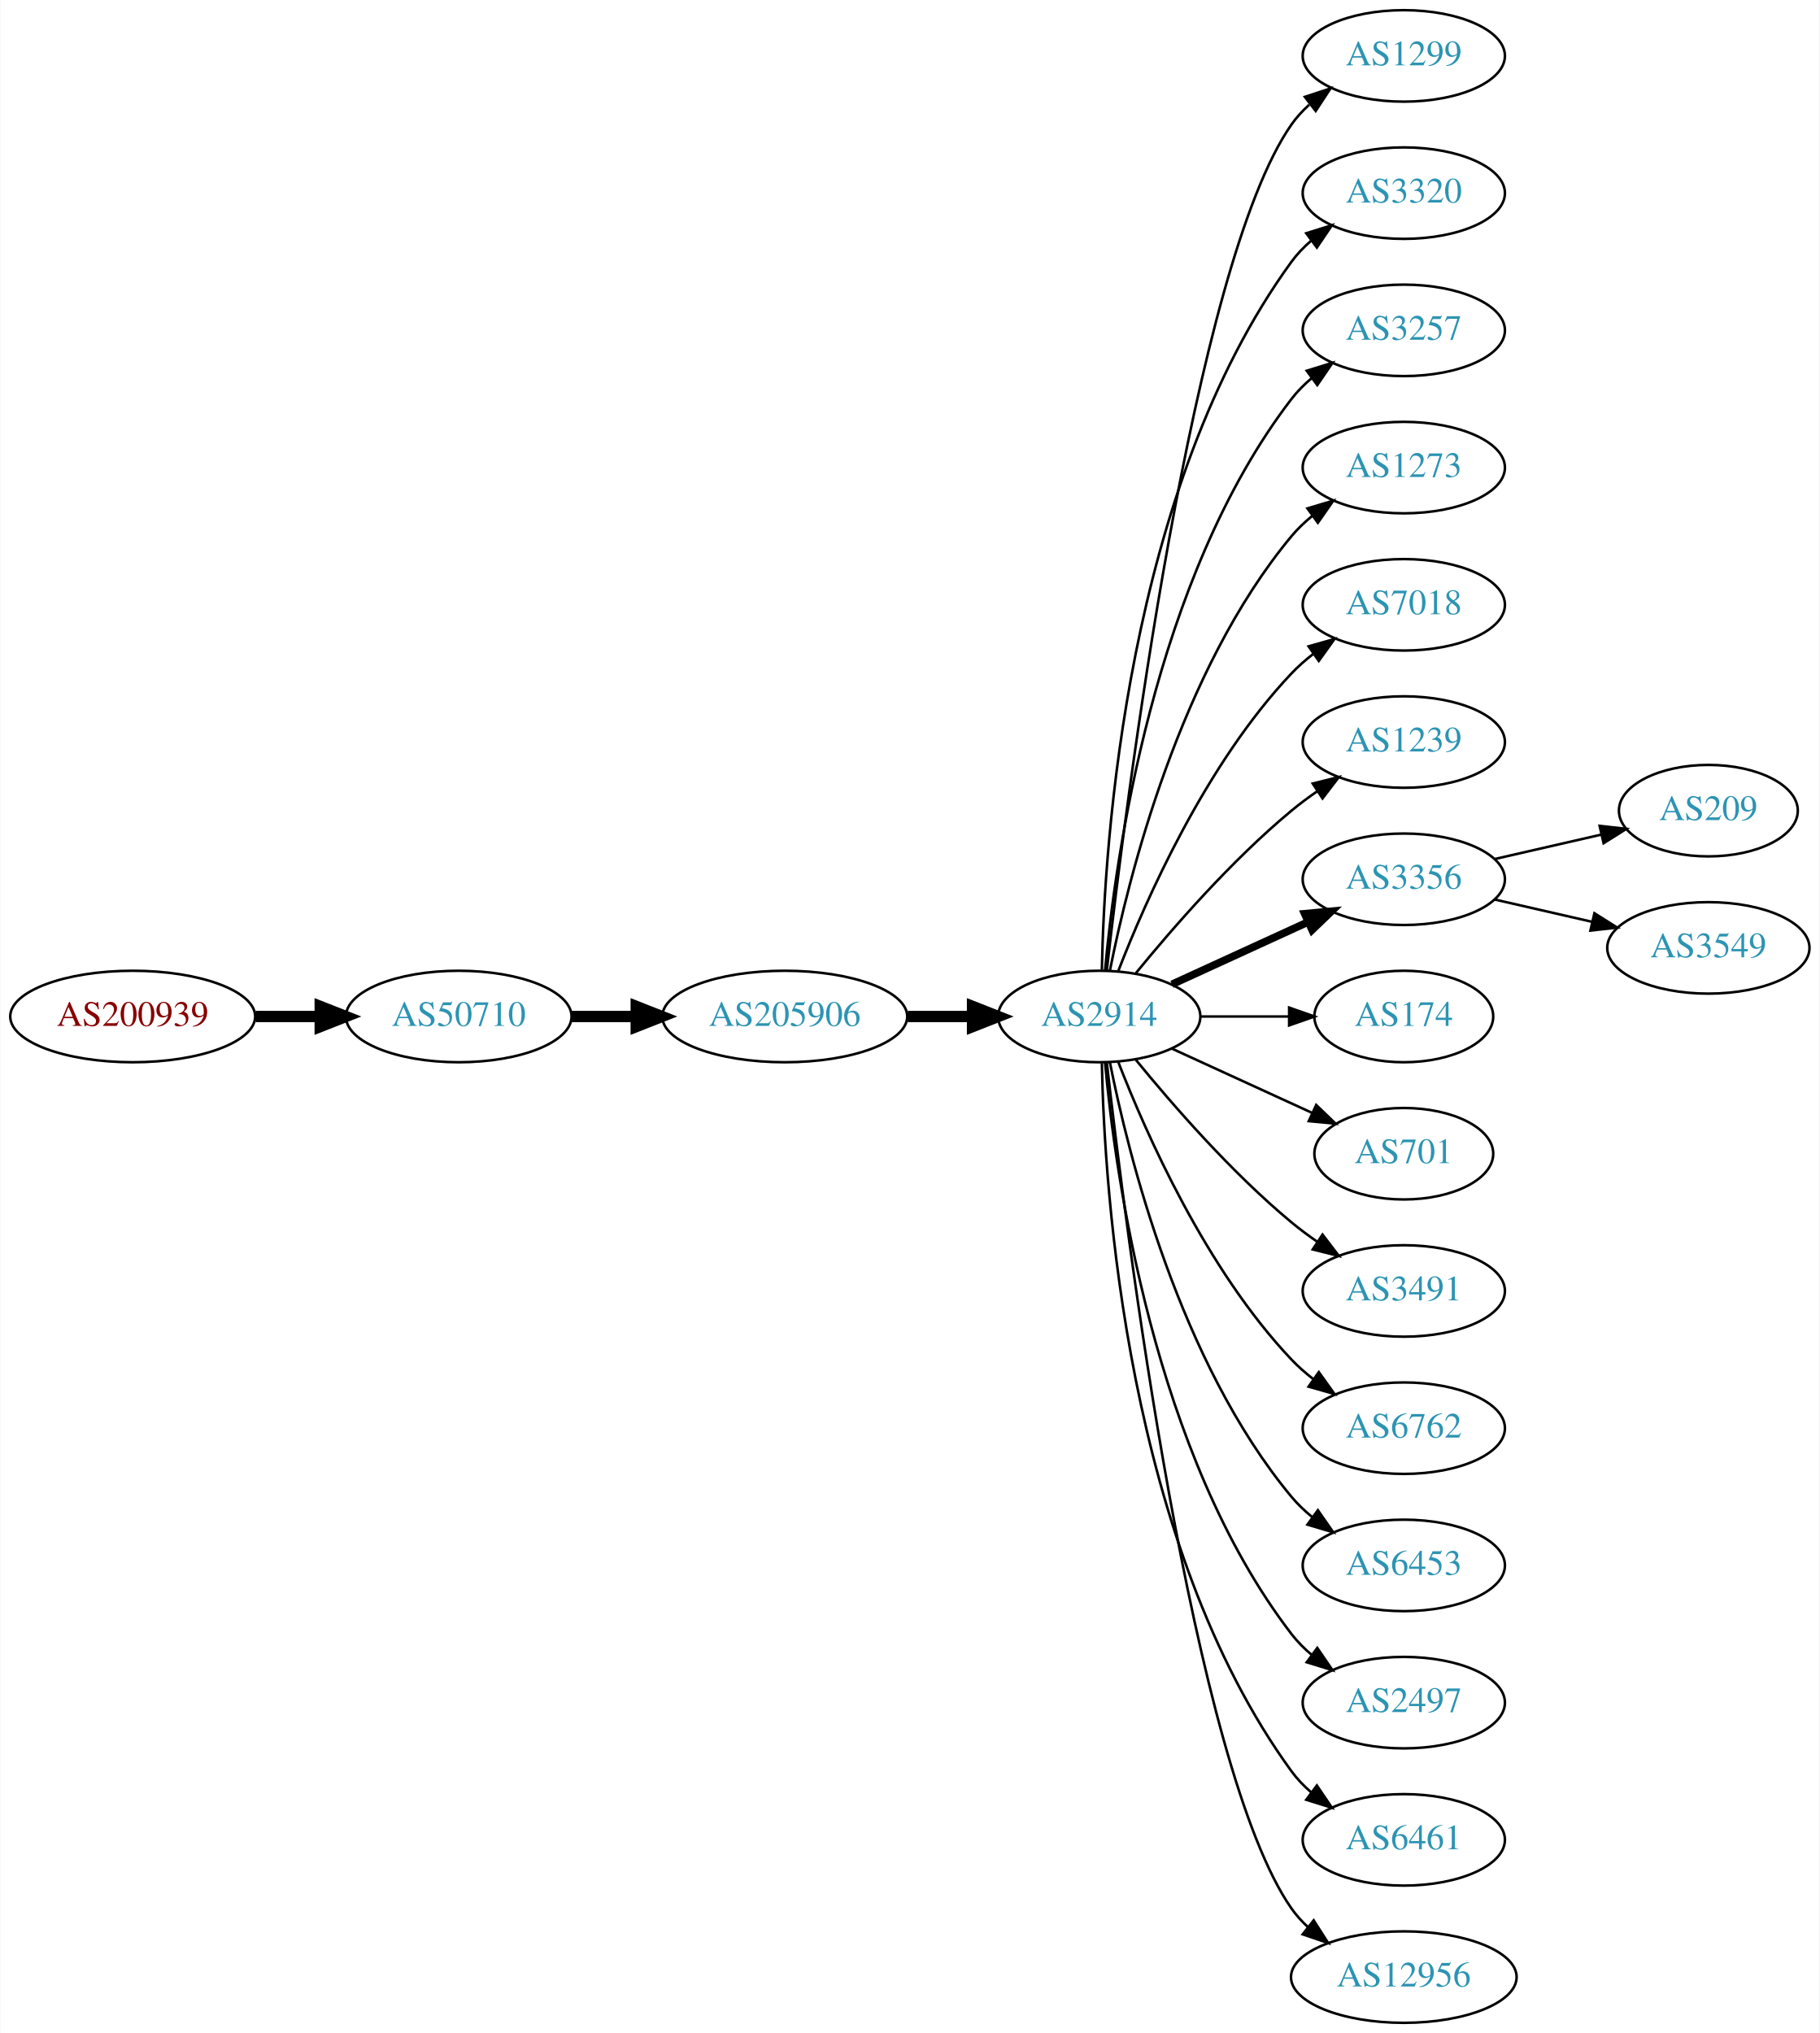
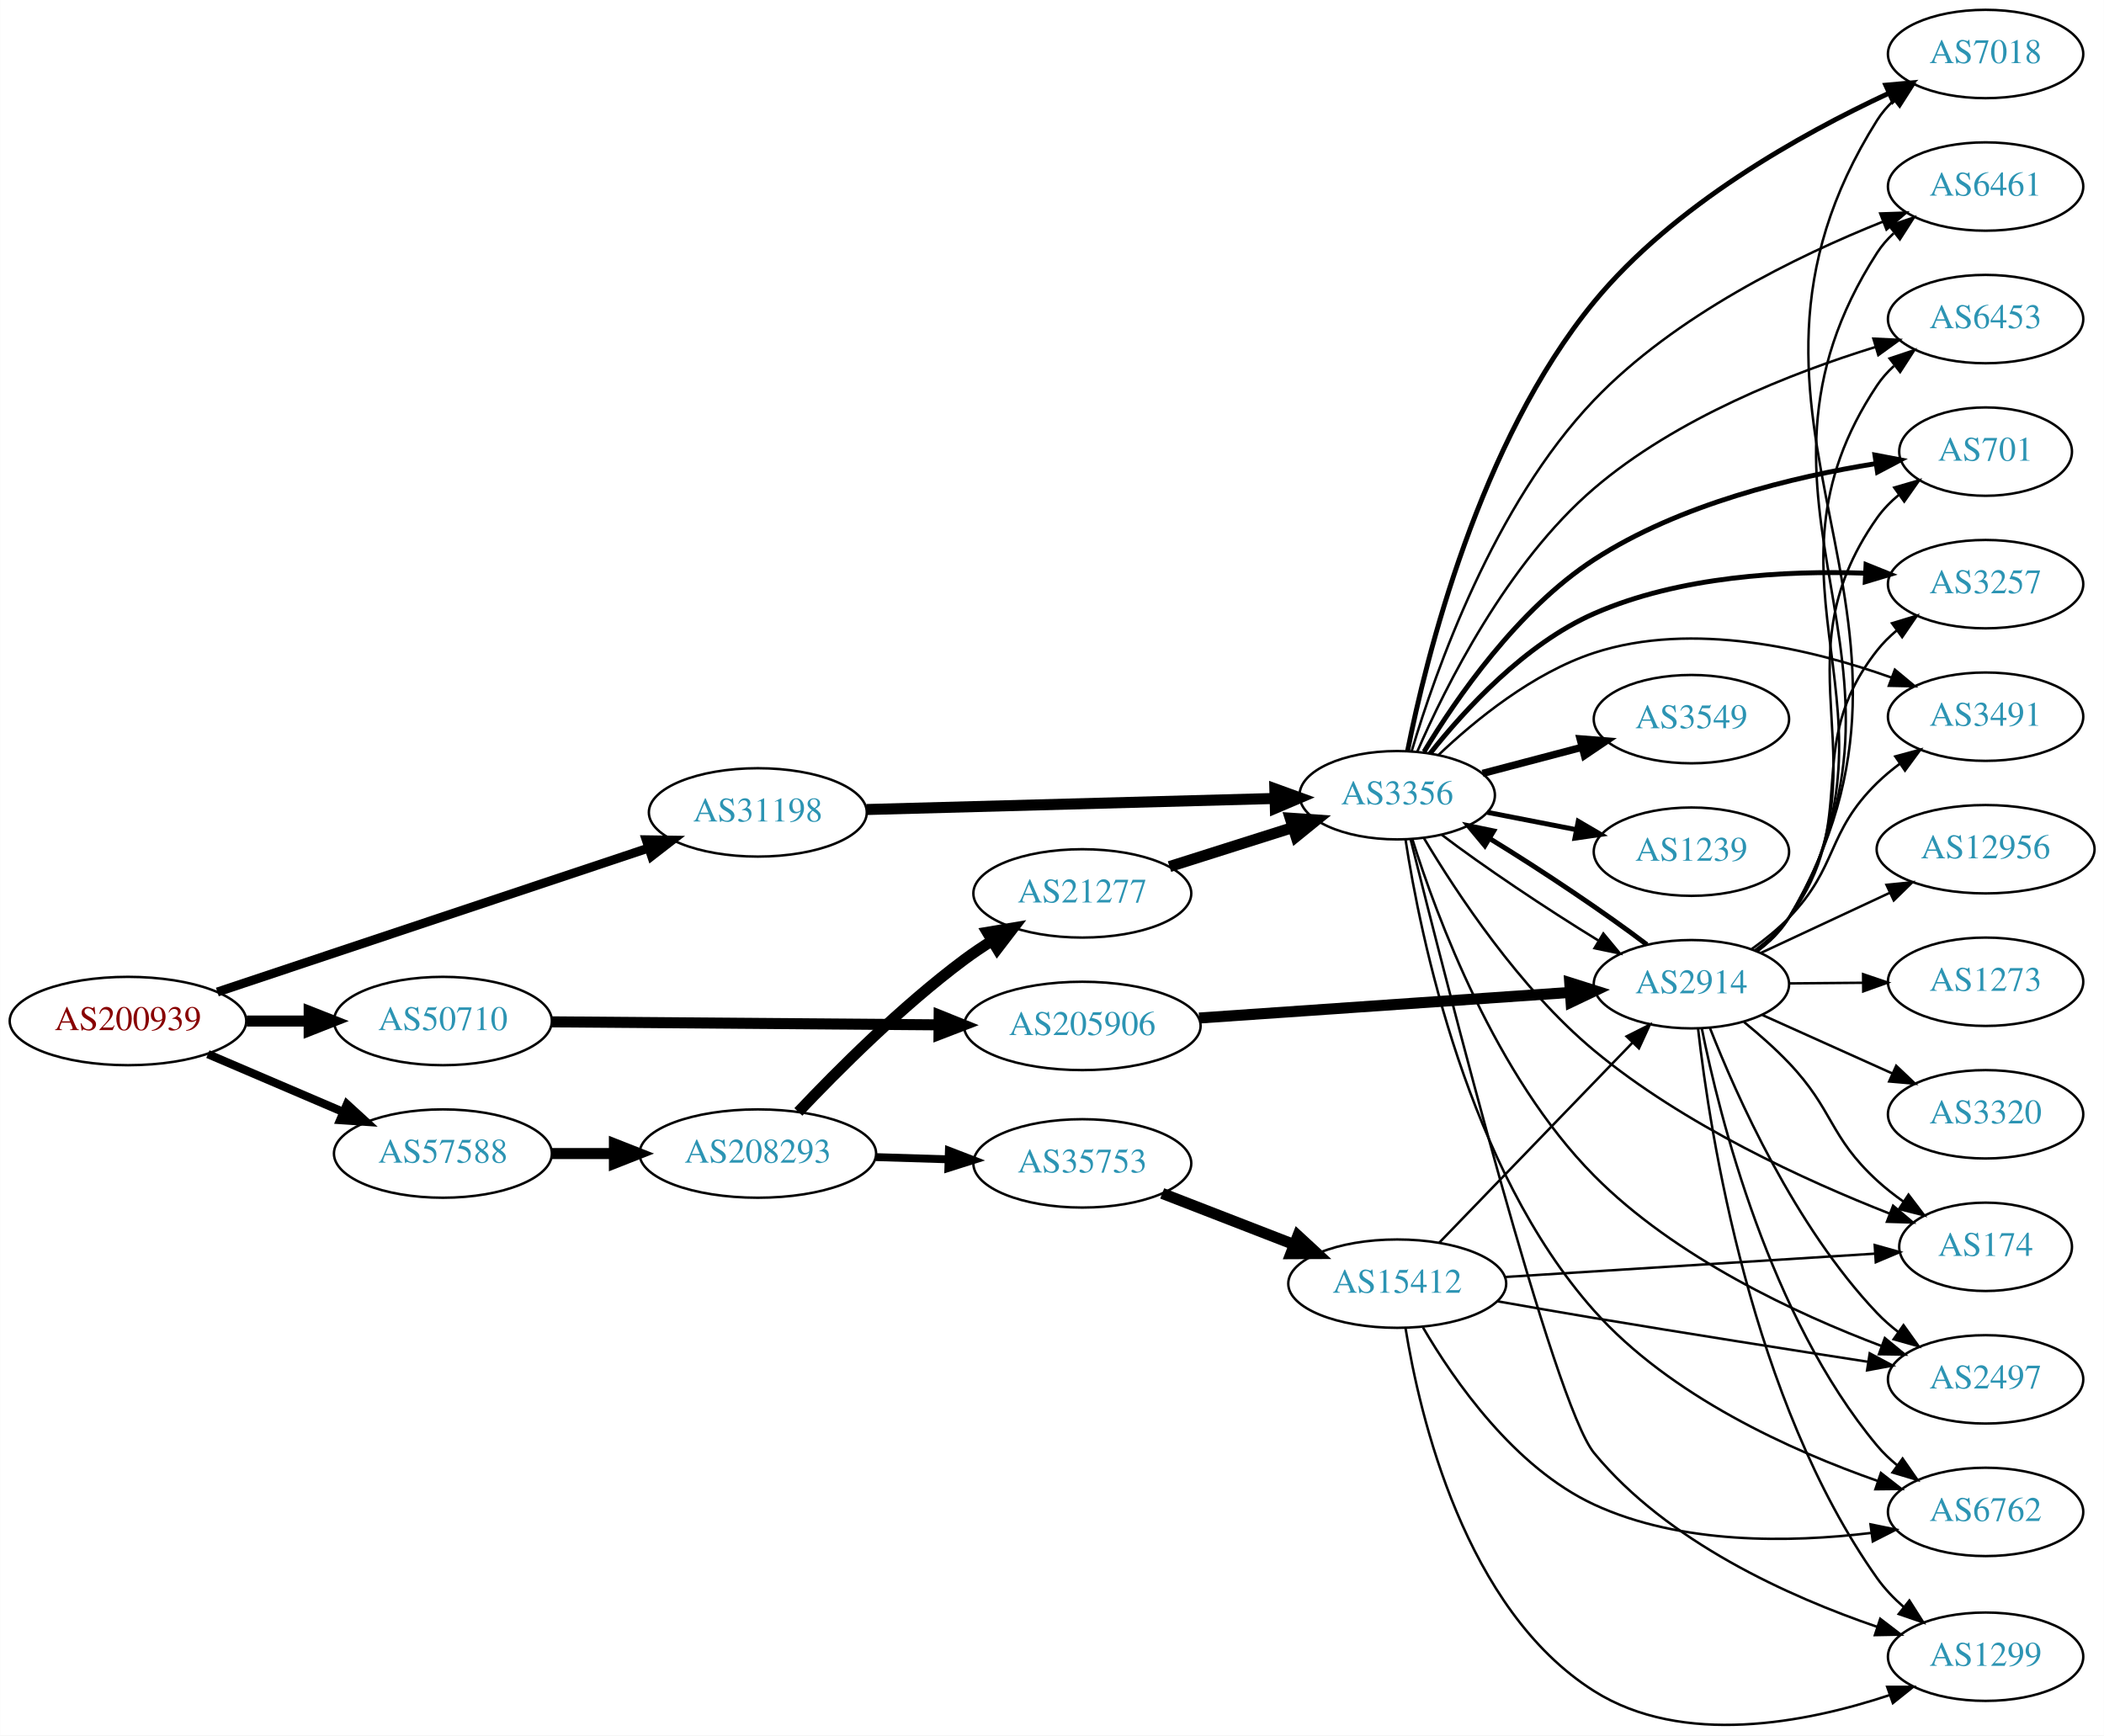
- <svg xmlns="http://www.w3.org/2000/svg" xmlns:xlink="http://www.w3.org/1999/xlink" width="716pt" height="800pt" viewBox="0.00 0.00 715.75 800.00">
-   <g id="graph0" class="graph" transform="scale(1 1) rotate(0) translate(4 796)">
-     <polygon fill="white" stroke="none" points="-4,4 -4,-796 711.753,-796 711.753,4 -4,4" />
+ <svg xmlns="http://www.w3.org/2000/svg" xmlns:xlink="http://www.w3.org/1999/xlink" width="857pt" height="707pt" viewBox="0.00 0.00 857.04 707.11">
+   <g id="graph0" class="graph" transform="scale(1 1) rotate(0) translate(4 703.109)">
+     <polygon fill="white" stroke="none" points="-4,4 -4,-703.109 853.044,-703.109 853.044,4 -4,4" />
    <g id="node1" class="node">
      <g id="a_node1">
        <a xlink:href="/asn/200939" xlink:title="AS200939 ~ LUKOIL Technology Services GmbH [AT]">
-           <ellipse fill="#ffffff" stroke="black" cx="48.096" cy="-396" rx="48.192" ry="18" />
-           <text text-anchor="middle" x="48.096" y="-392.3" font-family="Times,serif" font-size="14.00" fill="#880000">AS200939</text>
+           <ellipse fill="#ffffff" stroke="black" cx="48.096" cy="-287.109" rx="48.192" ry="18" />
+           <text text-anchor="middle" x="48.096" y="-283.409" font-family="Times,serif" font-size="14.00" fill="#880000">AS200939</text>
        </a>
      </g>
    </g>
    <g id="node2" class="node">
      <g id="a_node2">
-         <a xlink:href="/asn/50710" xlink:title="AS50710 ~ EarthLink-AS [IQ]">
-           <ellipse fill="#ffffff" stroke="black" cx="176.388" cy="-396" rx="44.393" ry="18" />
-           <text text-anchor="middle" x="176.388" y="-392.3" font-family="Times,serif" font-size="14.00" fill="#2c94b3">AS50710</text>
+         <a xlink:href="/asn/31198" xlink:title="AS31198 ~ Telenor UK Ltd [GB]">
+           <ellipse fill="#ffffff" stroke="black" cx="304.679" cy="-372.109" rx="44.393" ry="18" />
+           <text text-anchor="middle" x="304.679" y="-368.409" font-family="Times,serif" font-size="14.00" fill="#2c94b3">AS31198</text>
        </a>
      </g>
    </g>
    <g id="edge1" class="edge">
-       <path fill="none" stroke="black" stroke-width="4.5" d="M96.481,-396C104.742,-396 113.386,-396 121.799,-396" />
-       <polygon fill="black" stroke="black" stroke-width="4.5" points="121.904,-399.938 131.904,-396 121.904,-392.063 121.904,-399.938" />
+       <path fill="none" stroke="black" stroke-width="3.656" d="M84.495,-298.928C130.478,-314.281 210.718,-341.071 260.308,-357.628" />
+       <polygon fill="black" stroke="black" stroke-width="3.656" points="259.205,-360.95 269.799,-360.797 261.422,-354.31 259.205,-360.95" />
    </g>
    <g id="node3" class="node">
      <g id="a_node3">
-         <a xlink:href="/asn/205906" xlink:title="AS205906 ~ SCIS [IQ]">
-           <ellipse fill="#ffffff" stroke="black" cx="304.679" cy="-396" rx="48.192" ry="18" />
-           <text text-anchor="middle" x="304.679" y="-392.3" font-family="Times,serif" font-size="14.00" fill="#2c94b3">AS205906</text>
+         <a xlink:href="/asn/50710" xlink:title="AS50710 ~ EarthLink-AS [IQ]">
+           <ellipse fill="#ffffff" stroke="black" cx="176.388" cy="-287.109" rx="44.393" ry="18" />
+           <text text-anchor="middle" x="176.388" y="-283.409" font-family="Times,serif" font-size="14.00" fill="#2c94b3">AS50710</text>
        </a>
      </g>
    </g>
    <g id="edge2" class="edge">
-       <path fill="none" stroke="black" stroke-width="4.5" d="M220.85,-396C228.966,-396 237.564,-396 246.03,-396" />
-       <polygon fill="black" stroke="black" stroke-width="4.5" points="246.249,-399.938 256.249,-396 246.249,-392.063 246.249,-399.938" />
+       <path fill="none" stroke="black" stroke-width="4.5" d="M96.481,-287.109C104.742,-287.109 113.386,-287.109 121.799,-287.109" />
+       <polygon fill="black" stroke="black" stroke-width="4.5" points="121.904,-291.047 131.904,-287.109 121.904,-283.172 121.904,-291.047" />
    </g>
    <g id="node4" class="node">
      <g id="a_node4">
-         <a xlink:href="/asn/2914" xlink:title="AS2914 ~ NTT America, Inc. [US]">
-           <ellipse fill="#ffffff" stroke="black" cx="428.422" cy="-396" rx="39.794" ry="18" />
-           <text text-anchor="middle" x="428.422" y="-392.3" font-family="Times,serif" font-size="14.00" fill="#2c94b3">AS2914</text>
+         <a xlink:href="/asn/57588" xlink:title="AS57588 ~ HAYAT-ISP-ASN [IQ]">
+           <ellipse fill="#ffffff" stroke="black" cx="176.388" cy="-233.109" rx="44.393" ry="18" />
+           <text text-anchor="middle" x="176.388" y="-229.409" font-family="Times,serif" font-size="14.00" fill="#2c94b3">AS57588</text>
        </a>
      </g>
    </g>
    <g id="edge3" class="edge">
-       <path fill="none" stroke="black" stroke-width="4.5" d="M353.097,-396C361.451,-396 370.16,-396 378.553,-396" />
-       <polygon fill="black" stroke="black" stroke-width="4.5" points="378.588,-399.938 388.588,-396 378.588,-392.063 378.588,-399.938" />
+       <path fill="none" stroke="black" stroke-width="3.375" d="M80.639,-273.622C97.283,-266.505 117.873,-257.701 135.604,-250.12" />
+       <polygon fill="black" stroke="black" stroke-width="3.375" points="137.297,-253.202 145.116,-246.052 134.545,-246.766 137.297,-253.202" />
    </g>
    <g id="node5" class="node">
      <g id="a_node5">
-         <a xlink:href="/asn/1299" xlink:title="AS1299 ~ Telia Carrier [EU]">
-           <ellipse fill="#ffffff" stroke="black" cx="548.264" cy="-774" rx="39.794" ry="18" />
-           <text text-anchor="middle" x="548.264" y="-770.3" font-family="Times,serif" font-size="14.00" fill="#2c94b3">AS1299</text>
+         <a xlink:href="/asn/3356" xlink:title="AS3356 ~ Level 3 Parent, LLC [US]">
+           <ellipse fill="#ffffff" stroke="black" cx="565.163" cy="-379.109" rx="39.794" ry="18" />
+           <text text-anchor="middle" x="565.163" y="-375.409" font-family="Times,serif" font-size="14.00" fill="#2c94b3">AS3356</text>
        </a>
      </g>
    </g>
    <g id="edge4" class="edge">
-       <path fill="none" stroke="black" d="M431.392,-414.101C438.62,-477.928 465.297,-691.628 504.068,-747 506.046,-749.825 508.424,-752.416 511.034,-754.779" />
-       <polygon fill="black" stroke="black" points="509.328,-757.881 519.393,-761.188 513.587,-752.326 509.328,-757.881" />
+       <path fill="none" stroke="black" stroke-width="4.5" d="M348.944,-373.281C394.869,-374.524 467.303,-376.486 515.267,-377.785" />
+       <polygon fill="black" stroke="black" stroke-width="4.5" points="515.306,-381.725 525.409,-378.06 515.52,-373.853 515.306,-381.725" />
+     </g>
+     <g id="node19" class="node">
+       <g id="a_node19">
+         <a xlink:href="/asn/205906" xlink:title="AS205906 ~ SCIS [IQ]">
+           <ellipse fill="#ffffff" stroke="black" cx="436.871" cy="-285.109" rx="48.192" ry="18" />
+           <text text-anchor="middle" x="436.871" y="-281.409" font-family="Times,serif" font-size="14.00" fill="#2c94b3">AS205906</text>
+         </a>
+       </g>
+     </g>
+     <g id="edge18" class="edge">
+       <path fill="none" stroke="black" stroke-width="4.5" d="M220.652,-286.774C263.9,-286.44 330.654,-285.923 378.345,-285.554" />
+       <polygon fill="black" stroke="black" stroke-width="4.5" points="378.549,-289.49 388.519,-285.475 378.488,-281.616 378.549,-289.49" />
+     </g>
+     <g id="node23" class="node">
+       <g id="a_node23">
+         <a xlink:href="/asn/208293" xlink:title="AS208293 ~ alsalam state company [IQ]">
+           <ellipse fill="#ffffff" stroke="black" cx="304.679" cy="-233.109" rx="48.192" ry="18" />
+           <text text-anchor="middle" x="304.679" y="-229.409" font-family="Times,serif" font-size="14.00" fill="#2c94b3">AS208293</text>
+         </a>
+       </g>
+     </g>
+     <g id="edge34" class="edge">
+       <path fill="none" stroke="black" stroke-width="4.5" d="M220.85,-233.109C228.966,-233.109 237.564,-233.109 246.03,-233.109" />
+       <polygon fill="black" stroke="black" stroke-width="4.5" points="246.249,-237.047 256.249,-233.109 246.249,-229.172 246.249,-237.047" />
    </g>
    <g id="node6" class="node">
      <g id="a_node6">
-         <a xlink:href="/asn/3320" xlink:title="AS3320 ~ DTAG [DE]">
-           <ellipse fill="#ffffff" stroke="black" cx="548.264" cy="-720" rx="39.794" ry="18" />
-           <text text-anchor="middle" x="548.264" y="-716.3" font-family="Times,serif" font-size="14.00" fill="#2c94b3">AS3320</text>
+         <a xlink:href="/asn/174" xlink:title="AS174 ~ Cogent Communications [US]">
+           <ellipse fill="#ffffff" stroke="black" cx="804.848" cy="-195.109" rx="35.194" ry="18" />
+           <text text-anchor="middle" x="804.848" y="-191.409" font-family="Times,serif" font-size="14.00" fill="#2c94b3">AS174</text>
        </a>
      </g>
    </g>
    <g id="edge5" class="edge">
-       <path fill="none" stroke="black" d="M429.453,-414.337C430.427,-464.079 439.145,-603.806 504.068,-693 506.28,-696.039 508.948,-698.813 511.86,-701.326" />
-       <polygon fill="black" stroke="black" points="509.878,-704.214 519.991,-707.373 514.055,-698.597 509.878,-704.214" />
+       <path fill="none" stroke="black" d="M575.988,-361.705C589.321,-339.33 614.997,-300.358 645.359,-275.109 681.811,-244.796 731.676,-222.028 765.676,-208.683" />
+       <polygon fill="black" stroke="black" points="767.17,-211.858 775.252,-205.008 764.662,-205.323 767.17,-211.858" />
    </g>
    <g id="node7" class="node">
      <g id="a_node7">
-         <a xlink:href="/asn/3257" xlink:title="AS3257 ~ GTT [DE]">
-           <ellipse fill="#ffffff" stroke="black" cx="548.264" cy="-666" rx="39.794" ry="18" />
-           <text text-anchor="middle" x="548.264" y="-662.3" font-family="Times,serif" font-size="14.00" fill="#2c94b3">AS3257</text>
+         <a xlink:href="/asn/6762" xlink:title="AS6762 ~ TELECOM ITALIA SPARKLE S.p.A. [IT]">
+           <ellipse fill="#ffffff" stroke="black" cx="804.848" cy="-87.109" rx="39.794" ry="18" />
+           <text text-anchor="middle" x="804.848" y="-83.409" font-family="Times,serif" font-size="14.00" fill="#2c94b3">AS6762</text>
        </a>
      </g>
    </g>
    <g id="edge6" class="edge">
-       <path fill="none" stroke="black" d="M430.706,-414.117C434.604,-457.332 449.621,-568.131 504.068,-639 506.358,-641.981 509.078,-644.716 512.022,-647.205" />
-       <polygon fill="black" stroke="black" points="510.069,-650.113 520.199,-653.218 514.216,-644.473 510.069,-650.113" />
+       <path fill="none" stroke="black" d="M568.528,-361.129C574.554,-321.804 593.824,-227.045 645.359,-169.109 676.318,-134.303 725.586,-112.095 760.974,-99.694" />
+       <polygon fill="black" stroke="black" points="762.208,-102.971 770.561,-96.454 759.967,-96.34 762.208,-102.971" />
    </g>
    <g id="node8" class="node">
      <g id="a_node8">
-         <a xlink:href="/asn/1273" xlink:title="AS1273 ~ Vodafone Group PLC [EU]">
-           <ellipse fill="#ffffff" stroke="black" cx="548.264" cy="-612" rx="39.794" ry="18" />
-           <text text-anchor="middle" x="548.264" y="-608.3" font-family="Times,serif" font-size="14.00" fill="#2c94b3">AS1273</text>
+         <a xlink:href="/asn/3549" xlink:title="AS3549 ~ Level 3 Parent, LLC [US]">
+           <ellipse fill="#ffffff" stroke="black" cx="685.005" cy="-410.109" rx="39.794" ry="18" />
+           <text text-anchor="middle" x="685.005" y="-406.409" font-family="Times,serif" font-size="14.00" fill="#2c94b3">AS3549</text>
        </a>
      </g>
    </g>
    <g id="edge7" class="edge">
-       <path fill="none" stroke="black" d="M432.62,-414.073C439.784,-450.141 460.058,-532.125 504.068,-585 506.473,-587.889 509.269,-590.563 512.262,-593.013" />
-       <polygon fill="black" stroke="black" points="510.35,-595.95 520.505,-598.973 514.451,-590.277 510.35,-595.95" />
+       <path fill="none" stroke="black" stroke-width="3" d="M599.932,-387.992C612.505,-391.3 626.96,-395.103 640.299,-398.611" />
+       <polygon fill="black" stroke="black" stroke-width="3" points="639.67,-402.065 650.231,-401.224 641.451,-395.295 639.67,-402.065" />
    </g>
    <g id="node9" class="node">
      <g id="a_node9">
-         <a xlink:href="/asn/7018" xlink:title="AS7018 ~ AT&amp;T Services, Inc. [US]">
-           <ellipse fill="#ffffff" stroke="black" cx="548.264" cy="-558" rx="39.794" ry="18" />
-           <text text-anchor="middle" x="548.264" y="-554.3" font-family="Times,serif" font-size="14.00" fill="#2c94b3">AS7018</text>
+         <a xlink:href="/asn/701" xlink:title="AS701 ~ UUNET [US]">
+           <ellipse fill="#ffffff" stroke="black" cx="804.848" cy="-519.109" rx="35.194" ry="18" />
+           <text text-anchor="middle" x="804.848" y="-515.409" font-family="Times,serif" font-size="14.00" fill="#2c94b3">AS701</text>
        </a>
      </g>
    </g>
    <g id="edge8" class="edge">
-       <path fill="none" stroke="black" d="M435.945,-413.994C446.695,-441.728 470.352,-495.429 504.068,-531 506.654,-533.728 509.571,-536.294 512.64,-538.677" />
-       <polygon fill="black" stroke="black" points="510.794,-541.658 520.988,-544.543 514.818,-535.93 510.794,-541.658" />
+       <path fill="none" stroke="black" stroke-width="2" d="M576.08,-396.797C589.154,-418.491 614.191,-454.87 645.359,-475.109 680.195,-497.729 726.609,-508.849 760.198,-514.235" />
+       <polygon fill="black" stroke="black" stroke-width="2" points="759.776,-517.711 770.184,-515.729 760.812,-510.788 759.776,-517.711" />
    </g>
    <g id="node10" class="node">
      <g id="a_node10">
-         <a xlink:href="/asn/1239" xlink:title="AS1239 ~ Sprint [US]">
-           <ellipse fill="#ffffff" stroke="black" cx="548.264" cy="-504" rx="39.794" ry="18" />
-           <text text-anchor="middle" x="548.264" y="-500.3" font-family="Times,serif" font-size="14.00" fill="#2c94b3">AS1239</text>
+         <a xlink:href="/asn/3257" xlink:title="AS3257 ~ GTT [DE]">
+           <ellipse fill="#ffffff" stroke="black" cx="804.848" cy="-465.109" rx="39.794" ry="18" />
+           <text text-anchor="middle" x="804.848" y="-461.409" font-family="Times,serif" font-size="14.00" fill="#2c94b3">AS3257</text>
        </a>
      </g>
    </g>
    <g id="edge9" class="edge">
-       <path fill="none" stroke="black" d="M442.841,-413.065C456.955,-430.375 480.37,-457.345 504.068,-477 507.284,-479.668 510.785,-482.27 514.355,-484.741" />
-       <polygon fill="black" stroke="black" points="512.433,-487.666 522.712,-490.236 516.279,-481.817 512.433,-487.666" />
+       <path fill="none" stroke="black" stroke-width="2" d="M578.547,-396.106C592.545,-413.826 617.099,-440.708 645.359,-453.109 680.13,-468.368 723.313,-470.69 755.819,-469.574" />
+       <polygon fill="black" stroke="black" stroke-width="2" points="756.146,-473.063 765.973,-469.103 755.822,-466.07 756.146,-473.063" />
    </g>
    <g id="node11" class="node">
      <g id="a_node11">
-         <a xlink:href="/asn/3356" xlink:title="AS3356 ~ Level 3 Parent, LLC [US]">
-           <ellipse fill="#ffffff" stroke="black" cx="548.264" cy="-450" rx="39.794" ry="18" />
-           <text text-anchor="middle" x="548.264" y="-446.3" font-family="Times,serif" font-size="14.00" fill="#2c94b3">AS3356</text>
+         <a xlink:href="/asn/1299" xlink:title="AS1299 ~ Telia Carrier [EU]">
+           <ellipse fill="#ffffff" stroke="black" cx="804.848" cy="-28.109" rx="39.794" ry="18" />
+           <text text-anchor="middle" x="804.848" y="-24.409" font-family="Times,serif" font-size="14.00" fill="#2c94b3">AS1299</text>
        </a>
      </g>
    </g>
    <g id="edge10" class="edge">
-       <path fill="none" stroke="black" stroke-width="3" d="M457.05,-408.661C473.007,-415.973 493.278,-425.261 510.561,-433.181" />
-       <polygon fill="black" stroke="black" stroke-width="3" points="509.259,-436.435 519.808,-437.419 512.175,-430.071 509.259,-436.435" />
+       <path fill="none" stroke="black" d="M570.627,-361.057C584.817,-304.154 628.918,-131.116 645.359,-111.109 675.1,-74.916 724.807,-52.56 760.632,-40.3" />
+       <polygon fill="black" stroke="black" points="761.935,-43.556 770.34,-37.106 759.747,-36.906 761.935,-43.556" />
    </g>
    <g id="node12" class="node">
      <g id="a_node12">
-         <a xlink:href="/asn/174" xlink:title="AS174 ~ Cogent Communications [US]">
-           <ellipse fill="#ffffff" stroke="black" cx="548.264" cy="-396" rx="35.194" ry="18" />
-           <text text-anchor="middle" x="548.264" y="-392.3" font-family="Times,serif" font-size="14.00" fill="#2c94b3">AS174</text>
+         <a xlink:href="/asn/1239" xlink:title="AS1239 ~ Sprint [US]">
+           <ellipse fill="#ffffff" stroke="black" cx="685.005" cy="-356.109" rx="39.794" ry="18" />
+           <text text-anchor="middle" x="685.005" y="-352.409" font-family="Times,serif" font-size="14.00" fill="#2c94b3">AS1239</text>
        </a>
      </g>
    </g>
    <g id="edge11" class="edge">
-       <path fill="none" stroke="black" d="M468.334,-396C479.421,-396 491.58,-396 502.963,-396" />
-       <polygon fill="black" stroke="black" points="503.145,-399.5 513.145,-396 503.145,-392.5 503.145,-399.5" />
+       <path fill="none" stroke="black" stroke-width="2" d="M601.839,-372.146C613.271,-369.915 626.092,-367.412 638.146,-365.06" />
+       <polygon fill="black" stroke="black" stroke-width="2" points="638.899,-368.479 648.043,-363.128 637.558,-361.608 638.899,-368.479" />
    </g>
    <g id="node13" class="node">
      <g id="a_node13">
-         <a xlink:href="/asn/701" xlink:title="AS701 ~ UUNET [US]">
-           <ellipse fill="#ffffff" stroke="black" cx="548.264" cy="-342" rx="35.194" ry="18" />
-           <text text-anchor="middle" x="548.264" y="-338.3" font-family="Times,serif" font-size="14.00" fill="#2c94b3">AS701</text>
+         <a xlink:href="/asn/2497" xlink:title="AS2497 ~ Internet Initiative Japan Inc. [JP]">
+           <ellipse fill="#ffffff" stroke="black" cx="804.848" cy="-141.109" rx="39.794" ry="18" />
+           <text text-anchor="middle" x="804.848" y="-137.409" font-family="Times,serif" font-size="14.00" fill="#2c94b3">AS2497</text>
        </a>
      </g>
    </g>
    <g id="edge12" class="edge">
-       <path fill="none" stroke="black" d="M457.05,-383.339C473.467,-375.817 494.448,-366.202 512.045,-358.139" />
-       <polygon fill="black" stroke="black" points="513.79,-361.189 521.422,-353.842 510.873,-354.826 513.79,-361.189" />
+       <path fill="none" stroke="black" d="M571.34,-361.156C581.16,-329.839 605.177,-264.697 645.359,-224.109 678.416,-190.717 727.748,-167.807 762.577,-154.65" />
+       <polygon fill="black" stroke="black" points="763.807,-157.927 771.99,-151.197 761.397,-151.355 763.807,-157.927" />
    </g>
    <g id="node14" class="node">
      <g id="a_node14">
-         <a xlink:href="/asn/3491" xlink:title="AS3491 ~ PCCW Global, Inc. [US]">
-           <ellipse fill="#ffffff" stroke="black" cx="548.264" cy="-288" rx="39.794" ry="18" />
-           <text text-anchor="middle" x="548.264" y="-284.3" font-family="Times,serif" font-size="14.00" fill="#2c94b3">AS3491</text>
+         <a xlink:href="/asn/2914" xlink:title="AS2914 ~ NTT America, Inc. [US]">
+           <ellipse fill="#ffffff" stroke="black" cx="685.005" cy="-302.109" rx="39.794" ry="18" />
+           <text text-anchor="middle" x="685.005" y="-298.409" font-family="Times,serif" font-size="14.00" fill="#2c94b3">AS2914</text>
        </a>
      </g>
    </g>
    <g id="edge13" class="edge">
-       <path fill="none" stroke="black" d="M442.841,-378.935C456.955,-361.625 480.37,-334.655 504.068,-315 507.284,-312.332 510.785,-309.73 514.355,-307.259" />
-       <polygon fill="black" stroke="black" points="516.279,-310.183 522.712,-301.764 512.433,-304.334 516.279,-310.183" />
+       <path fill="none" stroke="black" d="M583.298,-362.984C599.943,-350.299 625.754,-332.972 647.078,-319.925" />
+       <polygon fill="black" stroke="black" points="649.134,-322.772 655.902,-314.621 645.528,-316.773 649.134,-322.772" />
    </g>
    <g id="node15" class="node">
      <g id="a_node15">
-         <a xlink:href="/asn/6762" xlink:title="AS6762 ~ TELECOM ITALIA SPARKLE S.p.A. [IT]">
-           <ellipse fill="#ffffff" stroke="black" cx="548.264" cy="-234" rx="39.794" ry="18" />
-           <text text-anchor="middle" x="548.264" y="-230.3" font-family="Times,serif" font-size="14.00" fill="#2c94b3">AS6762</text>
+         <a xlink:href="/asn/3491" xlink:title="AS3491 ~ PCCW Global, Inc. [US]">
+           <ellipse fill="#ffffff" stroke="black" cx="804.848" cy="-411.109" rx="39.794" ry="18" />
+           <text text-anchor="middle" x="804.848" y="-407.409" font-family="Times,serif" font-size="14.00" fill="#2c94b3">AS3491</text>
        </a>
      </g>
    </g>
    <g id="edge14" class="edge">
-       <path fill="none" stroke="black" d="M435.945,-378.006C446.695,-350.272 470.352,-296.571 504.068,-261 506.654,-258.272 509.571,-255.706 512.64,-253.323" />
-       <polygon fill="black" stroke="black" points="514.818,-256.07 520.988,-247.457 510.794,-250.342 514.818,-256.07" />
+       <path fill="none" stroke="black" d="M581.981,-395.51C596.821,-409.62 620.414,-428.952 645.359,-437.109 685.588,-450.265 733.833,-438.677 766.444,-427.065" />
+       <polygon fill="black" stroke="black" points="767.889,-430.261 776.036,-423.487 765.443,-423.702 767.889,-430.261" />
    </g>
    <g id="node16" class="node">
      <g id="a_node16">
-         <a xlink:href="/asn/6453" xlink:title="AS6453 ~ TATA COMMUNICATIONS (AMERICA) INC [US]">
-           <ellipse fill="#ffffff" stroke="black" cx="548.264" cy="-180" rx="39.794" ry="18" />
-           <text text-anchor="middle" x="548.264" y="-176.3" font-family="Times,serif" font-size="14.00" fill="#2c94b3">AS6453</text>
+         <a xlink:href="/asn/7018" xlink:title="AS7018 ~ AT&amp;T Services, Inc. [US]">
+           <ellipse fill="#ffffff" stroke="black" cx="804.848" cy="-681.109" rx="39.794" ry="18" />
+           <text text-anchor="middle" x="804.848" y="-677.409" font-family="Times,serif" font-size="14.00" fill="#2c94b3">AS7018</text>
        </a>
      </g>
    </g>
    <g id="edge15" class="edge">
-       <path fill="none" stroke="black" d="M432.62,-377.927C439.784,-341.859 460.058,-259.875 504.068,-207 506.473,-204.111 509.269,-201.437 512.262,-198.987" />
-       <polygon fill="black" stroke="black" points="514.451,-201.723 520.505,-193.027 510.35,-196.05 514.451,-201.723" />
+       <path fill="none" stroke="black" stroke-width="2" d="M569.369,-397.119C576.84,-434.765 598.454,-523.017 645.359,-580.109 677.733,-619.514 729.657,-648.452 765.189,-665.015" />
+       <polygon fill="black" stroke="black" stroke-width="2" points="764.195,-668.407 774.747,-669.357 767.09,-662.034 764.195,-668.407" />
    </g>
    <g id="node17" class="node">
      <g id="a_node17">
-         <a xlink:href="/asn/2497" xlink:title="AS2497 ~ Internet Initiative Japan Inc. [JP]">
-           <ellipse fill="#ffffff" stroke="black" cx="548.264" cy="-126" rx="39.794" ry="18" />
-           <text text-anchor="middle" x="548.264" y="-122.3" font-family="Times,serif" font-size="14.00" fill="#2c94b3">AS2497</text>
+         <a xlink:href="/asn/6461" xlink:title="AS6461 ~ Zayo Bandwidth [US]">
+           <ellipse fill="#ffffff" stroke="black" cx="804.848" cy="-627.109" rx="39.794" ry="18" />
+           <text text-anchor="middle" x="804.848" y="-623.409" font-family="Times,serif" font-size="14.00" fill="#2c94b3">AS6461</text>
        </a>
      </g>
    </g>
    <g id="edge16" class="edge">
-       <path fill="none" stroke="black" d="M430.706,-377.883C434.604,-334.668 449.621,-223.869 504.068,-153 506.358,-150.019 509.078,-147.284 512.022,-144.795" />
-       <polygon fill="black" stroke="black" points="514.216,-147.527 520.199,-138.782 510.069,-141.887 514.216,-147.527" />
+       <path fill="none" stroke="black" d="M571.085,-397.165C580.645,-429.366 604.458,-497.33 645.359,-540.109 678.371,-574.637 728.146,-598.86 763.086,-612.827" />
+       <polygon fill="black" stroke="black" points="761.932,-616.133 772.521,-616.494 764.469,-609.609 761.932,-616.133" />
    </g>
    <g id="node18" class="node">
      <g id="a_node18">
-         <a xlink:href="/asn/6461" xlink:title="AS6461 ~ Zayo Bandwidth [US]">
-           <ellipse fill="#ffffff" stroke="black" cx="548.264" cy="-72" rx="39.794" ry="18" />
-           <text text-anchor="middle" x="548.264" y="-68.3" font-family="Times,serif" font-size="14.00" fill="#2c94b3">AS6461</text>
+         <a xlink:href="/asn/6453" xlink:title="AS6453 ~ TATA COMMUNICATIONS (AMERICA) INC [US]">
+           <ellipse fill="#ffffff" stroke="black" cx="804.848" cy="-573.109" rx="39.794" ry="18" />
+           <text text-anchor="middle" x="804.848" y="-569.409" font-family="Times,serif" font-size="14.00" fill="#2c94b3">AS6453</text>
        </a>
      </g>
    </g>
    <g id="edge17" class="edge">
-       <path fill="none" stroke="black" d="M429.453,-377.663C430.427,-327.921 439.145,-188.194 504.068,-99 506.28,-95.961 508.948,-93.187 511.86,-90.674" />
-       <polygon fill="black" stroke="black" points="514.055,-93.403 519.991,-84.627 509.878,-87.786 514.055,-93.403" />
-     </g>
-     <g id="node19" class="node">
-       <g id="a_node19">
-         <a xlink:href="/asn/12956" xlink:title="AS12956 ~ TELXIUS [ES]">
-           <ellipse fill="#ffffff" stroke="black" cx="548.264" cy="-18" rx="44.393" ry="18" />
-           <text text-anchor="middle" x="548.264" y="-14.3" font-family="Times,serif" font-size="14.00" fill="#2c94b3">AS12956</text>
-         </a>
-       </g>
-     </g>
-     <g id="edge18" class="edge">
-       <path fill="none" stroke="black" d="M431.392,-377.899C438.62,-314.072 465.297,-100.372 504.068,-45 505.945,-42.319 508.182,-39.85 510.635,-37.586" />
-       <polygon fill="black" stroke="black" points="512.799,-40.337 518.501,-31.407 508.475,-34.832 512.799,-40.337" />
+       <path fill="none" stroke="black" d="M573.288,-396.78C584.802,-423.344 609.85,-473.691 645.359,-504.109 678.755,-532.718 725.848,-551.183 760.014,-561.743" />
+       <polygon fill="black" stroke="black" points="759.146,-565.136 769.729,-564.641 761.147,-558.428 759.146,-565.136" />
+     </g>
+     <g id="edge21" class="edge">
+       <path fill="none" stroke="black" stroke-width="2" d="M666.858,-318.243C650.169,-330.96 624.273,-348.34 602.922,-361.396" />
+       <polygon fill="black" stroke="black" stroke-width="2" points="600.86,-358.552 594.09,-366.701 604.464,-364.553 600.86,-358.552" />
+     </g>
+     <g id="edge22" class="edge">
+       <path fill="none" stroke="black" d="M706.458,-286.68C712.577,-281.675 719.123,-275.91 724.652,-270.109 743.049,-250.805 741.013,-240.148 760.652,-222.109 763.965,-219.065 767.668,-216.165 771.474,-213.471" />
+       <polygon fill="black" stroke="black" points="773.447,-216.363 779.86,-207.929 769.588,-210.523 773.447,-216.363" />
+     </g>
+     <g id="edge32" class="edge">
+       <path fill="none" stroke="black" d="M689.23,-284.132C696.44,-248.253 716.795,-166.702 760.652,-114.109 763.059,-111.222 765.857,-108.55 768.851,-106.1" />
+       <polygon fill="black" stroke="black" points="771.04,-108.836 777.095,-100.142 766.94,-103.163 771.04,-108.836" />
+     </g>
+     <g id="edge33" class="edge">
+       <path fill="none" stroke="black" d="M711.329,-315.713C716.385,-319.457 721.195,-323.937 724.652,-329.109 765.877,-390.791 717.861,-431.502 760.652,-492.109 763.119,-495.604 766.197,-498.742 769.565,-501.534" />
+       <polygon fill="black" stroke="black" points="767.633,-504.455 777.804,-507.423 771.704,-498.76 767.633,-504.455" />
+     </g>
+     <g id="edge23" class="edge">
+       <path fill="none" stroke="black" d="M710.946,-315.983C716.022,-319.713 720.937,-324.12 724.652,-329.109 755.119,-370.031 729.147,-397.98 760.652,-438.109 762.973,-441.065 765.714,-443.784 768.671,-446.263" />
+       <polygon fill="black" stroke="black" points="766.729,-449.179 776.865,-452.262 770.864,-443.531 766.729,-449.179" />
+     </g>
+     <g id="edge26" class="edge">
+       <path fill="none" stroke="black" d="M687.717,-284.023C692.521,-241.36 709.323,-132.588 760.652,-60.109 763.676,-55.839 767.447,-51.905 771.493,-48.364" />
+       <polygon fill="black" stroke="black" points="773.806,-50.996 779.488,-42.054 769.47,-45.501 773.806,-50.996" />
+     </g>
+     <g id="edge30" class="edge">
+       <path fill="none" stroke="black" d="M692.561,-284.25C703.356,-256.725 727.071,-203.426 760.652,-168.109 763.242,-165.385 766.162,-162.822 769.232,-160.44" />
+       <polygon fill="black" stroke="black" points="771.41,-163.187 777.583,-154.577 767.388,-157.459 771.41,-163.187" />
+     </g>
+     <g id="edge27" class="edge">
+       <path fill="none" stroke="black" d="M709.627,-316.471C714.882,-320.231 720.206,-324.527 724.652,-329.109 744.995,-350.077 739.778,-363.668 760.652,-384.109 763.485,-386.884 766.651,-389.515 769.947,-391.968" />
+       <polygon fill="black" stroke="black" points="768.06,-394.917 778.289,-397.677 772.013,-389.141 768.06,-394.917" />
+     </g>
+     <g id="edge24" class="edge">
+       <path fill="none" stroke="black" d="M711.747,-315.449C716.781,-319.207 721.477,-323.76 724.652,-329.109 798.827,-454.082 683.303,-531.075 760.652,-654.109 762.487,-657.029 764.766,-659.686 767.311,-662.092" />
+       <polygon fill="black" stroke="black" points="765.536,-665.149 775.563,-668.571 769.859,-659.643 765.536,-665.149" />
+     </g>
+     <g id="edge20" class="edge">
+       <path fill="none" stroke="black" d="M711.661,-315.501C716.699,-319.256 721.419,-323.795 724.652,-329.109 787.799,-432.913 694.869,-497.955 760.652,-600.109 762.519,-603.009 764.82,-605.652 767.379,-608.049" />
+       <polygon fill="black" stroke="black" points="765.62,-611.116 775.655,-614.513 769.929,-605.599 765.62,-611.116" />
+     </g>
+     <g id="edge25" class="edge">
+       <path fill="none" stroke="black" d="M711.534,-315.58C716.579,-319.331 721.333,-323.848 724.652,-329.109 776.805,-411.799 706.4,-464.781 760.652,-546.109 762.566,-548.978 764.899,-551.6 767.48,-553.983" />
+       <polygon fill="black" stroke="black" points="765.742,-557.065 775.79,-560.424 770.03,-551.532 765.742,-557.065" />
    </g>
    <g id="node20" class="node">
      <g id="a_node20">
-         <a xlink:href="/asn/209" xlink:title="AS209 ~ CenturyLink Communications, LLC [US]">
-           <ellipse fill="#ffffff" stroke="black" cx="668.107" cy="-477" rx="35.194" ry="18" />
-           <text text-anchor="middle" x="668.107" y="-473.3" font-family="Times,serif" font-size="14.00" fill="#2c94b3">AS209</text>
-         </a>
-       </g>
-     </g>
-     <g id="edge19" class="edge">
-       <path fill="none" stroke="black" d="M583.983,-457.955C597.076,-460.955 612.098,-464.396 625.739,-467.522" />
-       <polygon fill="black" stroke="black" points="625.317,-471.016 635.846,-469.838 626.88,-464.193 625.317,-471.016" />
+         <a xlink:href="/asn/3320" xlink:title="AS3320 ~ DTAG [DE]">
+           <ellipse fill="#ffffff" stroke="black" cx="804.848" cy="-249.109" rx="39.794" ry="18" />
+           <text text-anchor="middle" x="804.848" y="-245.409" font-family="Times,serif" font-size="14.00" fill="#2c94b3">AS3320</text>
+         </a>
+       </g>
+     </g>
+     <g id="edge28" class="edge">
+       <path fill="none" stroke="black" d="M713.932,-289.549C729.782,-282.42 749.815,-273.41 766.947,-265.705" />
+       <polygon fill="black" stroke="black" points="768.437,-268.873 776.121,-261.579 765.565,-262.489 768.437,-268.873" />
    </g>
    <g id="node21" class="node">
      <g id="a_node21">
-         <a xlink:href="/asn/3549" xlink:title="AS3549 ~ Level 3 Parent, LLC [US]">
-           <ellipse fill="#ffffff" stroke="black" cx="668.107" cy="-423" rx="39.794" ry="18" />
-           <text text-anchor="middle" x="668.107" y="-419.3" font-family="Times,serif" font-size="14.00" fill="#2c94b3">AS3549</text>
-         </a>
-       </g>
-     </g>
-     <g id="edge20" class="edge">
-       <path fill="none" stroke="black" d="M583.983,-442.045C595.983,-439.296 609.604,-436.175 622.297,-433.267" />
-       <polygon fill="black" stroke="black" points="623.263,-436.636 632.228,-430.991 621.699,-429.813 623.263,-436.636" />
+         <a xlink:href="/asn/12956" xlink:title="AS12956 ~ TELXIUS [ES]">
+           <ellipse fill="#ffffff" stroke="black" cx="804.848" cy="-357.109" rx="44.393" ry="18" />
+           <text text-anchor="middle" x="804.848" y="-353.409" font-family="Times,serif" font-size="14.00" fill="#2c94b3">AS12956</text>
+         </a>
+       </g>
+     </g>
+     <g id="edge29" class="edge">
+       <path fill="none" stroke="black" d="M713.337,-314.865C728.941,-322.148 748.742,-331.39 765.842,-339.371" />
+       <polygon fill="black" stroke="black" points="764.478,-342.597 775.02,-343.655 767.439,-336.254 764.478,-342.597" />
+     </g>
+     <g id="node22" class="node">
+       <g id="a_node22">
+         <a xlink:href="/asn/1273" xlink:title="AS1273 ~ Vodafone Group PLC [EU]">
+           <ellipse fill="#ffffff" stroke="black" cx="804.848" cy="-303.109" rx="39.794" ry="18" />
+           <text text-anchor="middle" x="804.848" y="-299.409" font-family="Times,serif" font-size="14.00" fill="#2c94b3">AS1273</text>
+         </a>
+       </g>
+     </g>
+     <g id="edge31" class="edge">
+       <path fill="none" stroke="black" d="M724.918,-302.439C734.471,-302.52 744.821,-302.608 754.783,-302.693" />
+       <polygon fill="black" stroke="black" points="754.947,-306.194 764.976,-302.779 755.006,-299.194 754.947,-306.194" />
+     </g>
+     <g id="edge19" class="edge">
+       <path fill="none" stroke="black" stroke-width="4.5" d="M484.456,-288.327C527.68,-291.312 591.757,-295.738 635.565,-298.763" />
+       <polygon fill="black" stroke="black" stroke-width="4.5" points="635.441,-302.702 645.689,-299.463 635.984,-294.845 635.441,-302.702" />
+     </g>
+     <g id="node24" class="node">
+       <g id="a_node24">
+         <a xlink:href="/asn/35753" xlink:title="AS35753 ~ ITC AS number [SA]">
+           <ellipse fill="#ffffff" stroke="black" cx="436.871" cy="-229.109" rx="44.393" ry="18" />
+           <text text-anchor="middle" x="436.871" y="-225.409" font-family="Times,serif" font-size="14.00" fill="#2c94b3">AS35753</text>
+         </a>
+       </g>
+     </g>
+     <g id="edge35" class="edge">
+       <path fill="none" stroke="black" stroke-width="3.214" d="M352.681,-231.665C362.304,-231.369 372.499,-231.056 382.331,-230.754" />
+       <polygon fill="black" stroke="black" stroke-width="3.214" points="382.518,-234.25 392.406,-230.444 382.303,-227.253 382.518,-234.25" />
+     </g>
+     <g id="node25" class="node">
+       <g id="a_node25">
+         <a xlink:href="/asn/21277" xlink:title="AS21277 ~ Newroz-Telecom-ASN [IQ]">
+           <ellipse fill="#ffffff" stroke="black" cx="436.871" cy="-339.109" rx="44.393" ry="18" />
+           <text text-anchor="middle" x="436.871" y="-335.409" font-family="Times,serif" font-size="14.00" fill="#2c94b3">AS21277</text>
+         </a>
+       </g>
+     </g>
+     <g id="edge36" class="edge">
+       <path fill="none" stroke="black" stroke-width="4.5" d="M321.197,-250.077C337.161,-266.978 363.236,-293.08 388.775,-312.109 392.358,-314.778 396.229,-317.385 400.158,-319.861" />
+       <polygon fill="black" stroke="black" stroke-width="4.5" points="398.167,-323.258 408.765,-325.044 402.23,-316.512 398.167,-323.258" />
+     </g>
+     <g id="node26" class="node">
+       <g id="a_node26">
+         <a xlink:href="/asn/15412" xlink:title="AS15412 ~ Flag Telecom Global Internet AS [GB]">
+           <ellipse fill="#ffffff" stroke="black" cx="565.163" cy="-180.109" rx="44.393" ry="18" />
+           <text text-anchor="middle" x="565.163" y="-176.409" font-family="Times,serif" font-size="14.00" fill="#2c94b3">AS15412</text>
+         </a>
+       </g>
+     </g>
+     <g id="edge37" class="edge">
+       <path fill="none" stroke="black" stroke-width="4.5" d="M469.414,-216.871C485.688,-210.556 505.735,-202.778 523.193,-196.005" />
+       <polygon fill="black" stroke="black" stroke-width="4.5" points="524.685,-199.649 532.584,-192.361 521.837,-192.308 524.685,-199.649" />
+     </g>
+     <g id="edge43" class="edge">
+       <path fill="none" stroke="black" stroke-width="4.5" d="M472.381,-350.039C487.864,-354.943 506.26,-360.77 522.504,-365.915" />
+       <polygon fill="black" stroke="black" stroke-width="4.5" points="521.572,-369.75 532.294,-369.015 523.95,-362.242 521.572,-369.75" />
+     </g>
+     <g id="edge40" class="edge">
+       <path fill="none" stroke="black" d="M608.93,-182.808C651.529,-185.496 716.624,-189.604 759.7,-192.323" />
+       <polygon fill="black" stroke="black" points="759.681,-195.829 769.882,-192.965 760.122,-188.842 759.681,-195.829" />
+     </g>
+     <g id="edge38" class="edge">
+       <path fill="none" stroke="black" d="M575.657,-162.261C588.294,-140.616 612.88,-105.164 645.359,-90.109 680.618,-73.765 725.205,-74.54 758.099,-78.52" />
+       <polygon fill="black" stroke="black" points="757.962,-82.034 768.341,-79.908 758.902,-75.097 757.962,-82.034" />
+     </g>
+     <g id="edge39" class="edge">
+       <path fill="none" stroke="black" d="M568.539,-161.984C574.311,-126.258 592.697,-47.333 645.359,-14.109 681.399,8.629 731.558,-1.122 765.731,-12.462" />
+       <polygon fill="black" stroke="black" points="764.76,-15.831 775.355,-15.837 767.076,-9.225 764.76,-15.831" />
+     </g>
+     <g id="edge41" class="edge">
+       <path fill="none" stroke="black" d="M606.021,-172.915C618.598,-170.684 632.551,-168.251 645.359,-166.109 682.755,-159.855 725.189,-153.184 756.732,-148.307" />
+       <polygon fill="black" stroke="black" points="757.639,-151.709 766.988,-146.725 756.572,-144.791 757.639,-151.709" />
+     </g>
+     <g id="edge42" class="edge">
+       <path fill="none" stroke="black" d="M582.301,-196.817C602.664,-217.898 637.818,-254.292 660.992,-278.284" />
+       <polygon fill="black" stroke="black" points="658.597,-280.842 668.062,-285.603 663.632,-275.979 658.597,-280.842" />
    </g>
  </g>
</svg>
